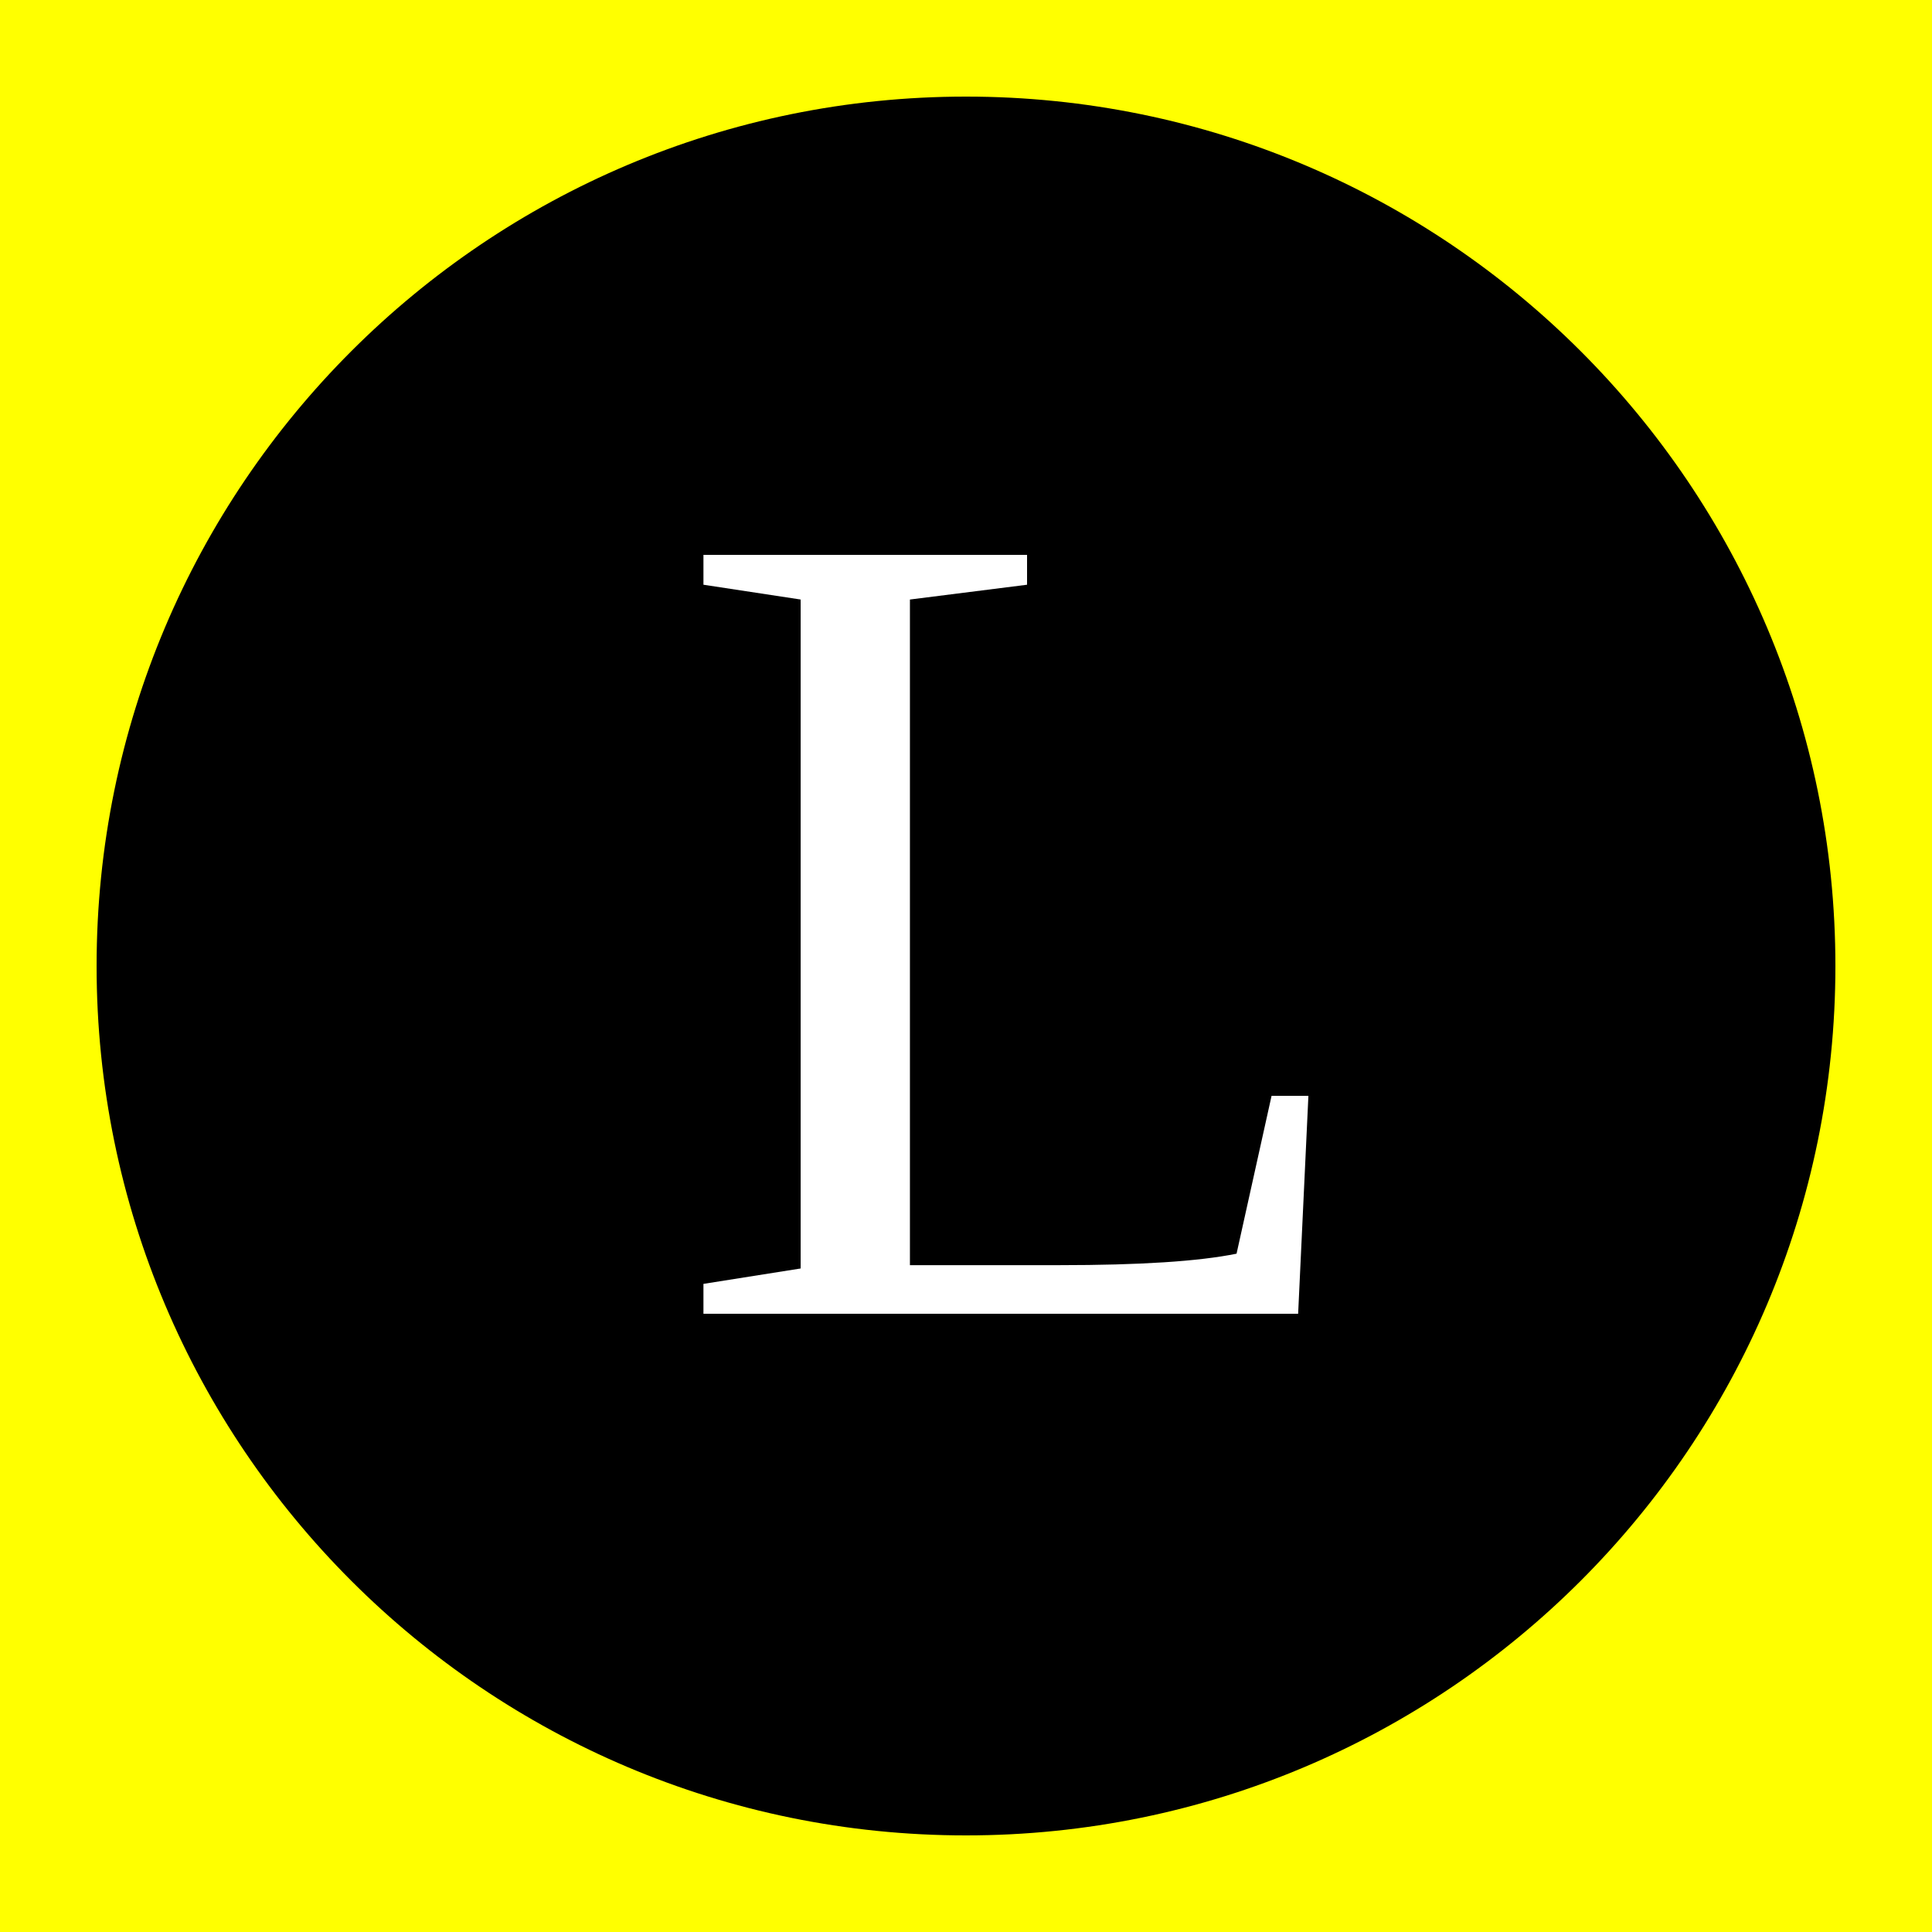
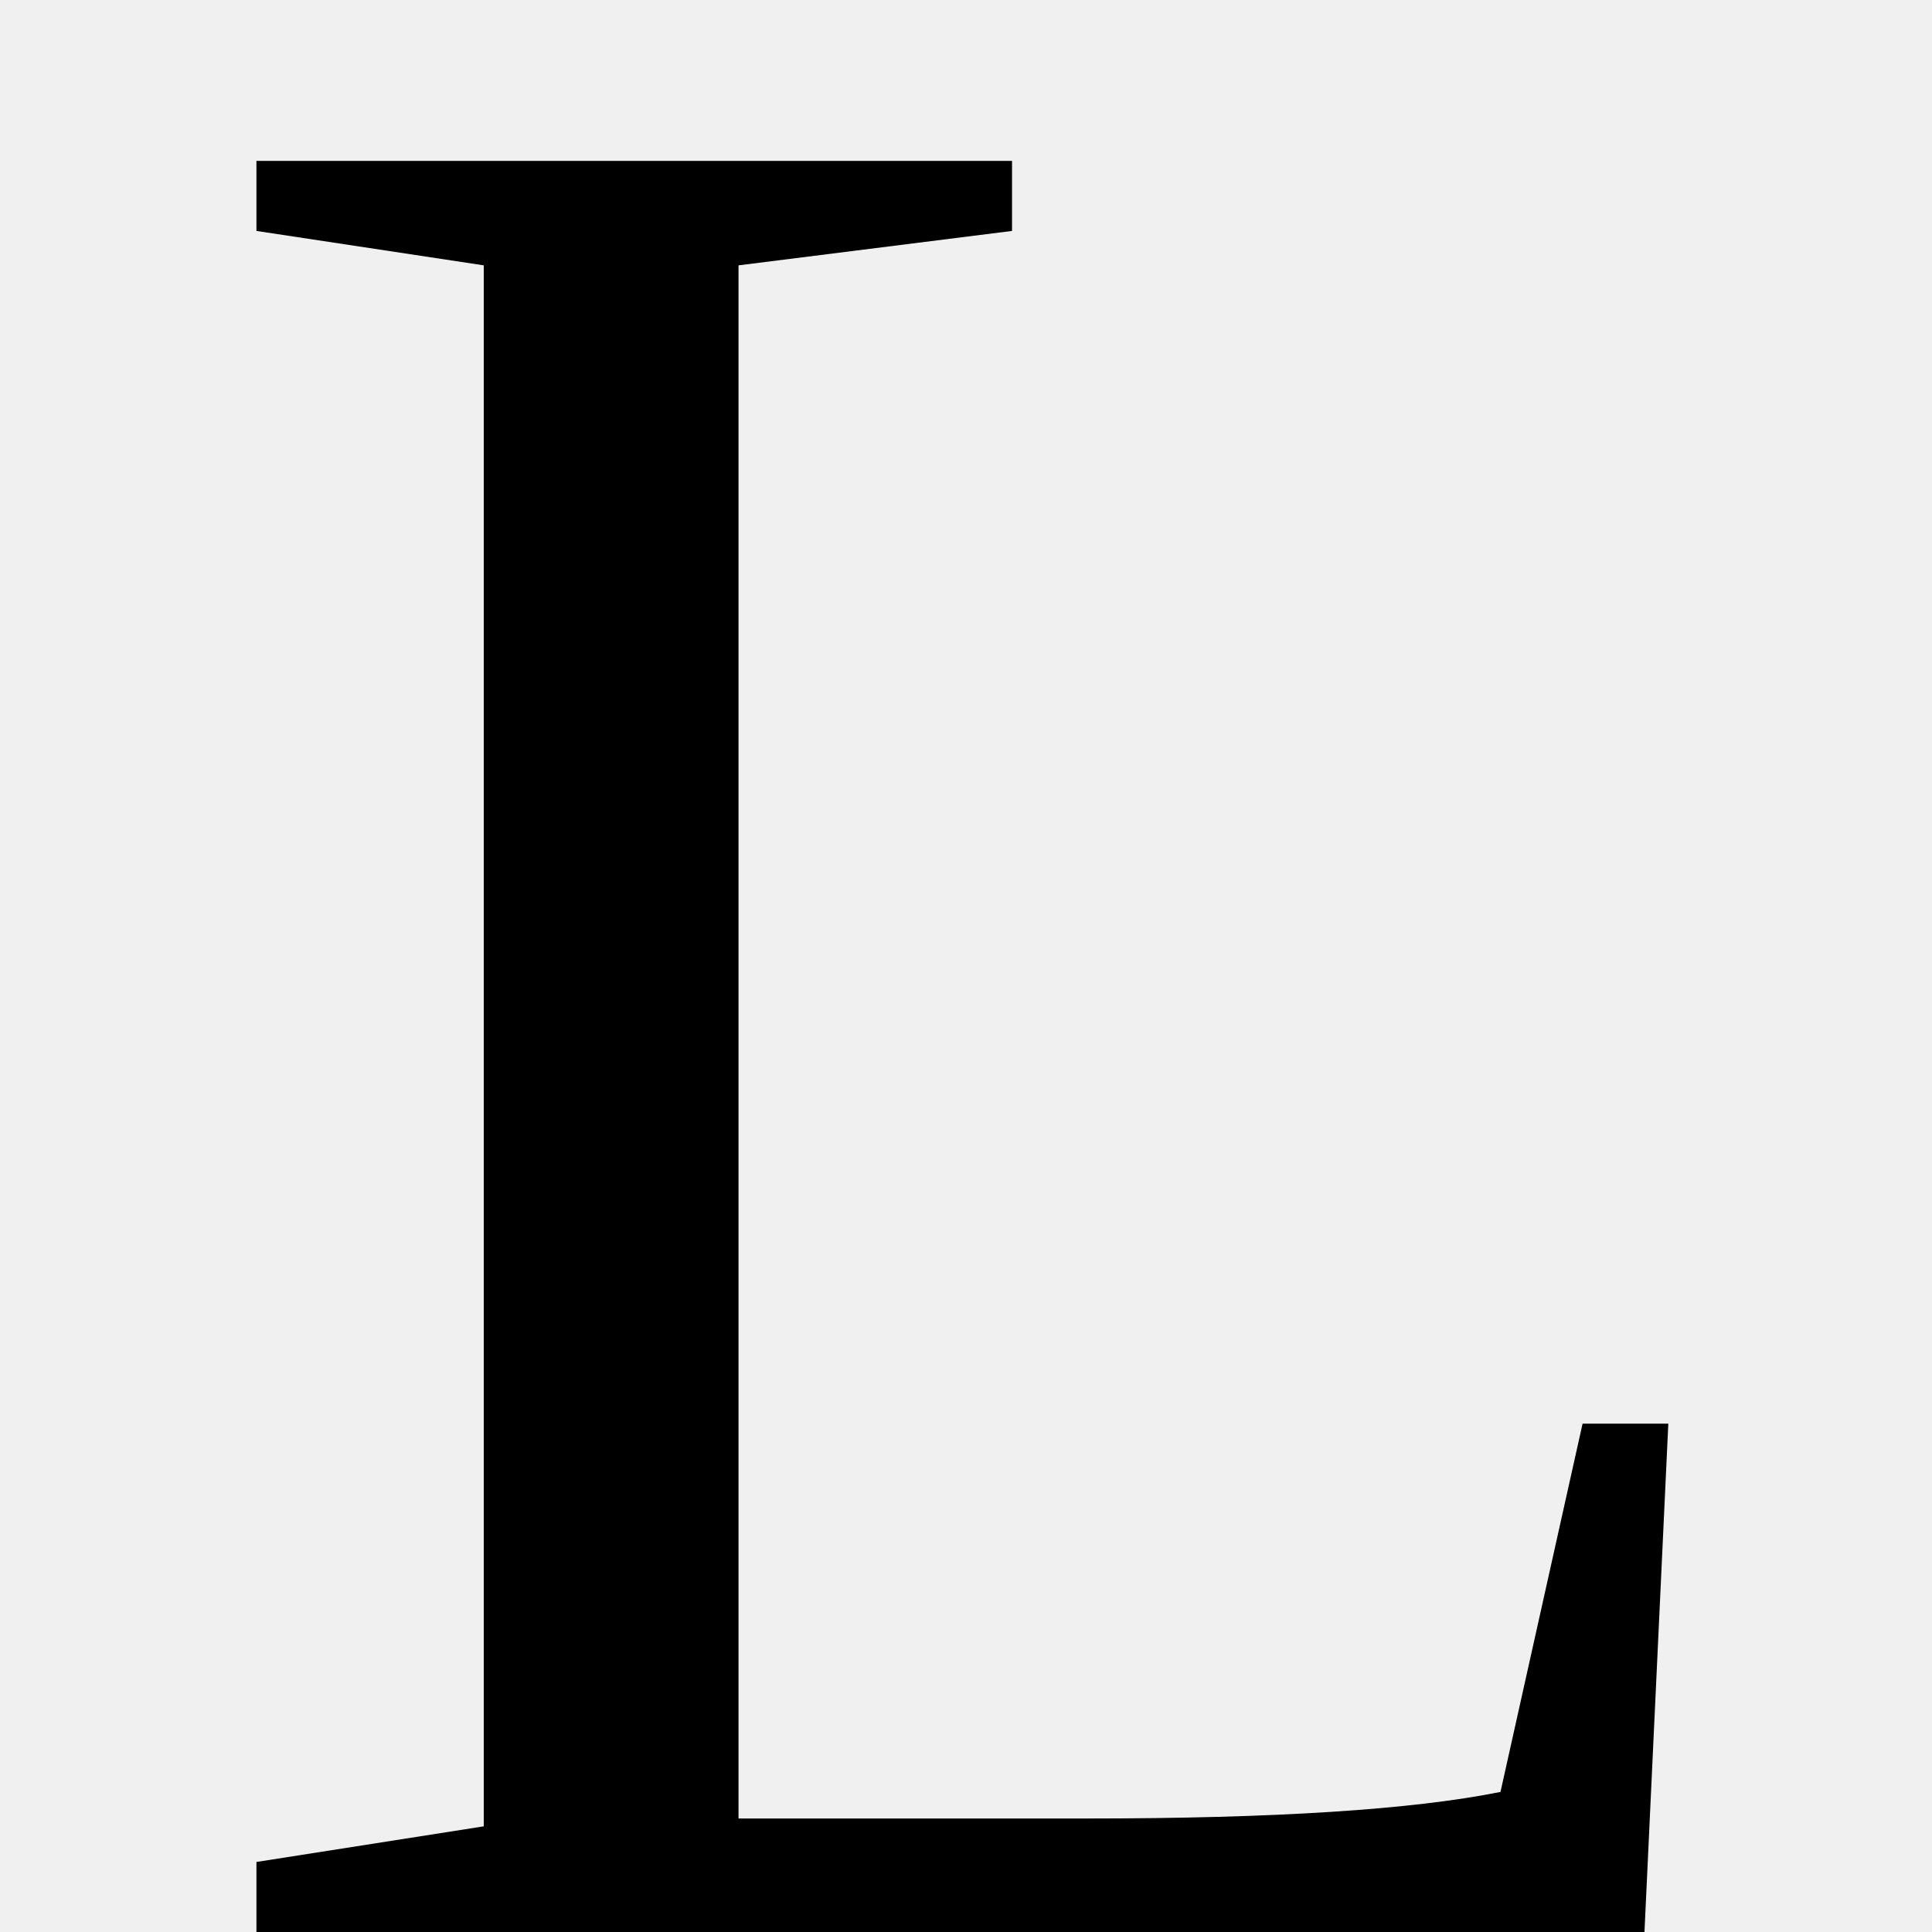
<svg xmlns="http://www.w3.org/2000/svg" version="1.1" width="100" height="100" baseProfile="full">
-   <circle cx="50" cy="50" r="100" fill="yellow" />
-   <circle cx="50" cy="50" r="45" fill="black" />
-   <text x="53" y="68" font-size="60" text-anchor="middle" fill="white">L</text>
+   <text x="52" y="100" font-size="140" text-anchor="middle" fill="black">L</text>
</svg>
